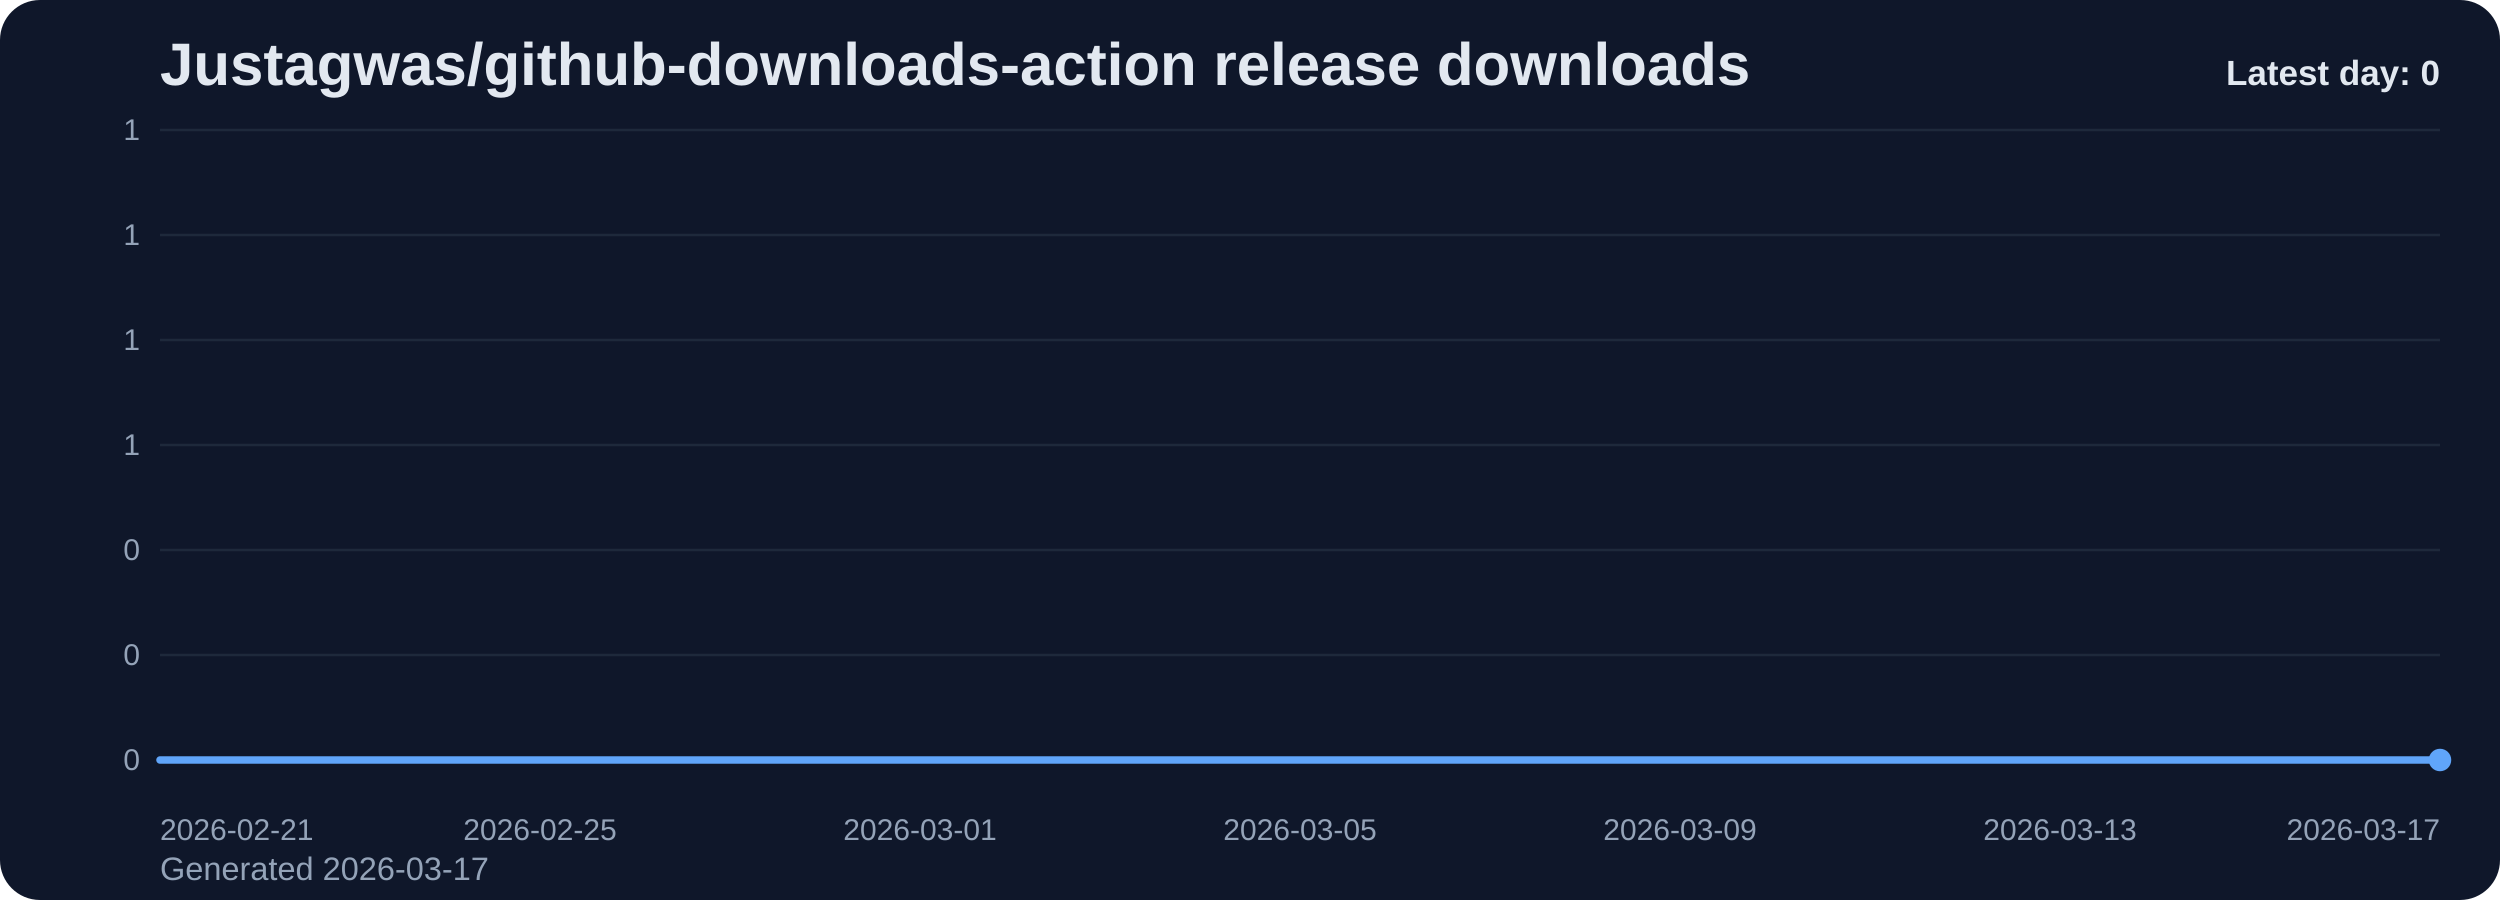
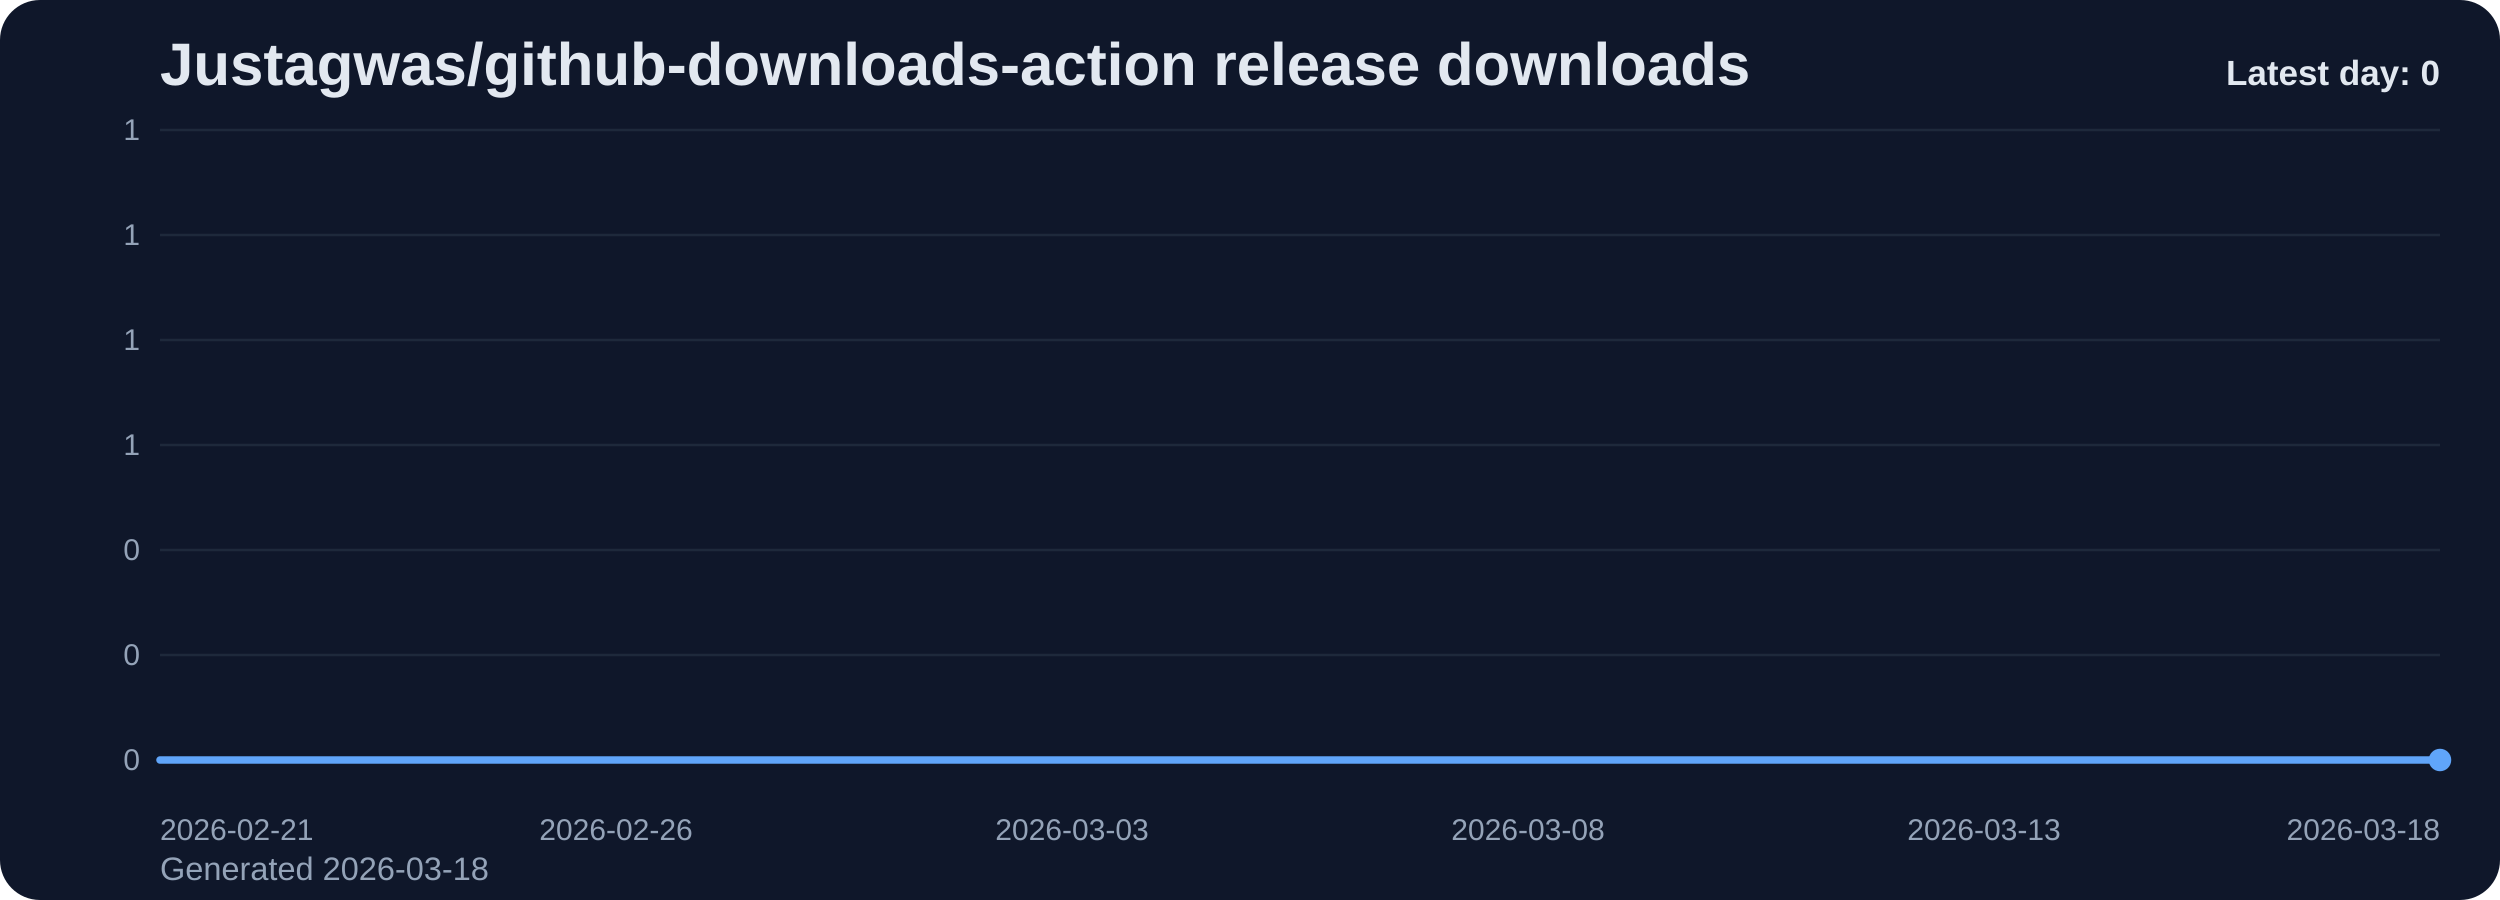
<svg xmlns="http://www.w3.org/2000/svg" viewBox="0 0 1000 360" role="img" aria-label="Justagwas/github-downloads-action release downloads chart">
  <defs>
    <linearGradient id="fill-daily-slate" x1="0" y1="0" x2="0" y2="1">
      <stop offset="0%" stop-color="#60a5fa" stop-opacity="0.32" />
      <stop offset="100%" stop-color="#60a5fa" stop-opacity="0.05" />
    </linearGradient>
    <style>
      .bg { fill: #0f172a; }
      .title { font: 700 24px Arial, sans-serif; fill: #e2e8f0; }
      .sub { font: 400 13px Arial, sans-serif; fill: #94a3b8; }
      .grid { stroke: #1e293b; stroke-width: 1; }
      .axis { font: 400 12px Arial, sans-serif; fill: #94a3b8; }
      .line { fill: none; stroke: #60a5fa; stroke-width: 3; stroke-linecap: round; stroke-linejoin: round; }
      .dot { fill: #60a5fa; }
      .value { font: 600 11px Arial, sans-serif; fill: #cbd5e1; }
      .latest { font: 700 14px Arial, sans-serif; fill: #e2e8f0; }
    </style>
  </defs>
  <rect class="bg" x="0" y="0" width="1000" height="360" rx="16" />
  <text class="title" x="64" y="34">Justagwas/github-downloads-action release downloads</text>
-   <text class="sub" x="64" y="352">Generated 2026-03-17</text>
+   <text class="sub" x="64" y="352">Generated 2026-03-18</text>
  <line x1="64" y1="52.00" x2="976" y2="52.00" class="grid" />
  <text x="56" y="56.00" text-anchor="end" class="axis">1</text>
  <line x1="64" y1="94.00" x2="976" y2="94.00" class="grid" />
  <text x="56" y="98.00" text-anchor="end" class="axis">1</text>
  <line x1="64" y1="136.00" x2="976" y2="136.00" class="grid" />
  <text x="56" y="140.00" text-anchor="end" class="axis">1</text>
  <line x1="64" y1="178.00" x2="976" y2="178.00" class="grid" />
  <text x="56" y="182.00" text-anchor="end" class="axis">1</text>
  <line x1="64" y1="220.00" x2="976" y2="220.00" class="grid" />
  <text x="56" y="224.00" text-anchor="end" class="axis">0</text>
  <line x1="64" y1="262.00" x2="976" y2="262.00" class="grid" />
  <text x="56" y="266.00" text-anchor="end" class="axis">0</text>
  <line x1="64" y1="304.00" x2="976" y2="304.00" class="grid" />
  <text x="56" y="308.00" text-anchor="end" class="axis">0</text>
-   <path d="M 64.00 304 L 64.00 304.00 L 102.00 304.00 L 140.00 304.00 L 178.00 304.00 L 216.00 304.00 L 254.00 304.00 L 292.00 304.00 L 330.00 304.00 L 368.00 304.00 L 406.00 304.00 L 444.00 304.00 L 482.00 304.00 L 520.00 304.00 L 558.00 304.00 L 596.00 304.00 L 634.00 304.00 L 672.00 304.00 L 710.00 304.00 L 748.00 304.00 L 786.00 304.00 L 824.00 304.00 L 862.00 304.00 L 900.00 304.00 L 938.00 304.00 L 976.00 304.00 L 976.00 304 Z" fill="url(#fill-daily-slate)" />
-   <polyline class="line" points="64.00,304.00 102.00,304.00 140.00,304.00 178.00,304.00 216.00,304.00 254.00,304.00 292.00,304.00 330.00,304.00 368.00,304.00 406.00,304.00 444.00,304.00 482.00,304.00 520.00,304.00 558.00,304.00 596.00,304.00 634.00,304.00 672.00,304.00 710.00,304.00 748.00,304.00 786.00,304.00 824.00,304.00 862.00,304.00 900.00,304.00 938.00,304.00 976.00,304.00" />
+   <path d="M 64.00 304 L 64.00 304.00 L 100.48 304.00 L 136.96 304.00 L 173.44 304.00 L 209.92 304.00 L 246.40 304.00 L 282.88 304.00 L 319.36 304.00 L 355.84 304.00 L 392.32 304.00 L 428.80 304.00 L 465.28 304.00 L 501.76 304.00 L 538.24 304.00 L 574.72 304.00 L 611.20 304.00 L 647.68 304.00 L 684.16 304.00 L 720.64 304.00 L 757.12 304.00 L 793.60 304.00 L 830.08 304.00 L 866.56 304.00 L 903.04 304.00 L 939.52 304.00 L 976.00 304.00 L 976.00 304 Z" fill="url(#fill-daily-slate)" />
+   <polyline class="line" points="64.00,304.00 100.48,304.00 136.96,304.00 173.44,304.00 209.92,304.00 246.40,304.00 282.88,304.00 319.36,304.00 355.84,304.00 392.32,304.00 428.80,304.00 465.28,304.00 501.76,304.00 538.24,304.00 574.72,304.00 611.20,304.00 647.68,304.00 684.16,304.00 720.64,304.00 757.12,304.00 793.60,304.00 830.08,304.00 866.56,304.00 903.04,304.00 939.52,304.00 976.00,304.00" />
  <circle class="dot" cx="976.00" cy="304.00" r="4.5" />
  <text class="axis" x="64.00" y="336" text-anchor="start">2026-02-21</text>
-   <text class="axis" x="216.00" y="336" text-anchor="middle">2026-02-25</text>
-   <text class="axis" x="368.00" y="336" text-anchor="middle">2026-03-01</text>
-   <text class="axis" x="520.00" y="336" text-anchor="middle">2026-03-05</text>
-   <text class="axis" x="672.00" y="336" text-anchor="middle">2026-03-09</text>
-   <text class="axis" x="824.00" y="336" text-anchor="middle">2026-03-13</text>
-   <text class="axis" x="976.00" y="336" text-anchor="end">2026-03-17</text>
+   <text class="axis" x="246.40" y="336" text-anchor="middle">2026-02-26</text>
+   <text class="axis" x="428.80" y="336" text-anchor="middle">2026-03-03</text>
+   <text class="axis" x="611.20" y="336" text-anchor="middle">2026-03-08</text>
+   <text class="axis" x="793.60" y="336" text-anchor="middle">2026-03-13</text>
+   <text class="axis" x="976.00" y="336" text-anchor="end">2026-03-18</text>
  <text class="latest" x="976" y="34" text-anchor="end">Latest day: 0</text>
</svg>
